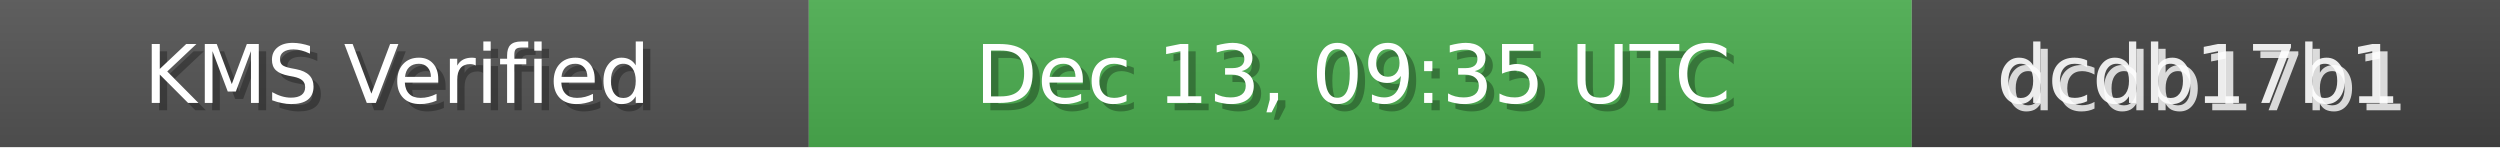
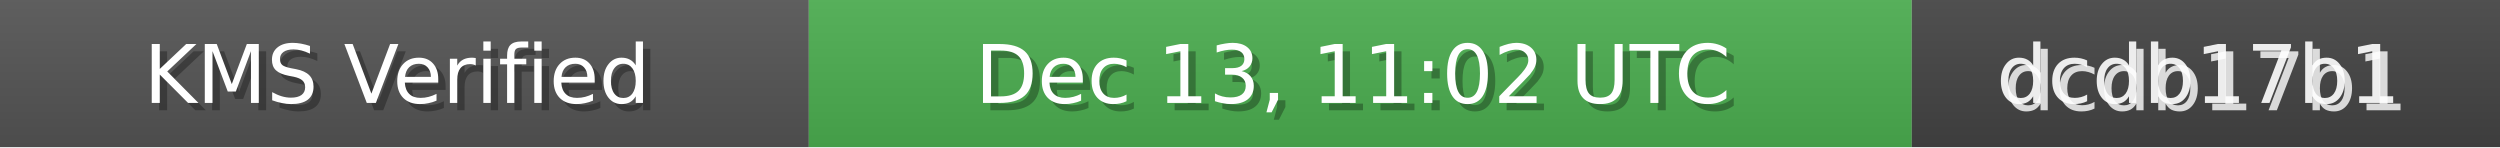
<svg xmlns="http://www.w3.org/2000/svg" width="340" height="20" role="img">
  <linearGradient id="bg" x2="0" y2="100%">
    <stop offset="0" stop-color="#bbb" stop-opacity=".1" />
    <stop offset="1" stop-opacity=".1" />
  </linearGradient>
  <rect width="110" height="20" fill="#555" />
  <rect x="110" width="150" height="20" fill="#4CAF50" />
  <rect x="260" width="80" height="20" fill="#444" />
  <rect width="340" height="20" fill="url(#bg)" />
  <g fill="#fff" text-anchor="middle" font-family="Verdana,Geneva,DejaVu Sans,sans-serif" font-size="11">
    <text x="55" y="15" fill="#000" fill-opacity=".3">KMS Verified</text>
    <text x="54" y="14">KMS Verified</text>
-     <text x="185" y="15" fill="#000" fill-opacity=".3">Dec 13, 09:35 UTC</text>
-     <text x="184" y="14">Dec 13, 09:35 UTC</text>
+     <text x="185" y="15" fill="#000" fill-opacity=".3">Dec 13, 11:02 UTC</text>
+     <text x="184" y="14">Dec 13, 11:02 UTC</text>
    <text x="300" y="15" fill="#fff" fill-opacity=".8">dcdb17b1</text>
    <text x="299" y="14" fill="#fff" fill-opacity=".9">dcdb17b1</text>
  </g>
</svg>
